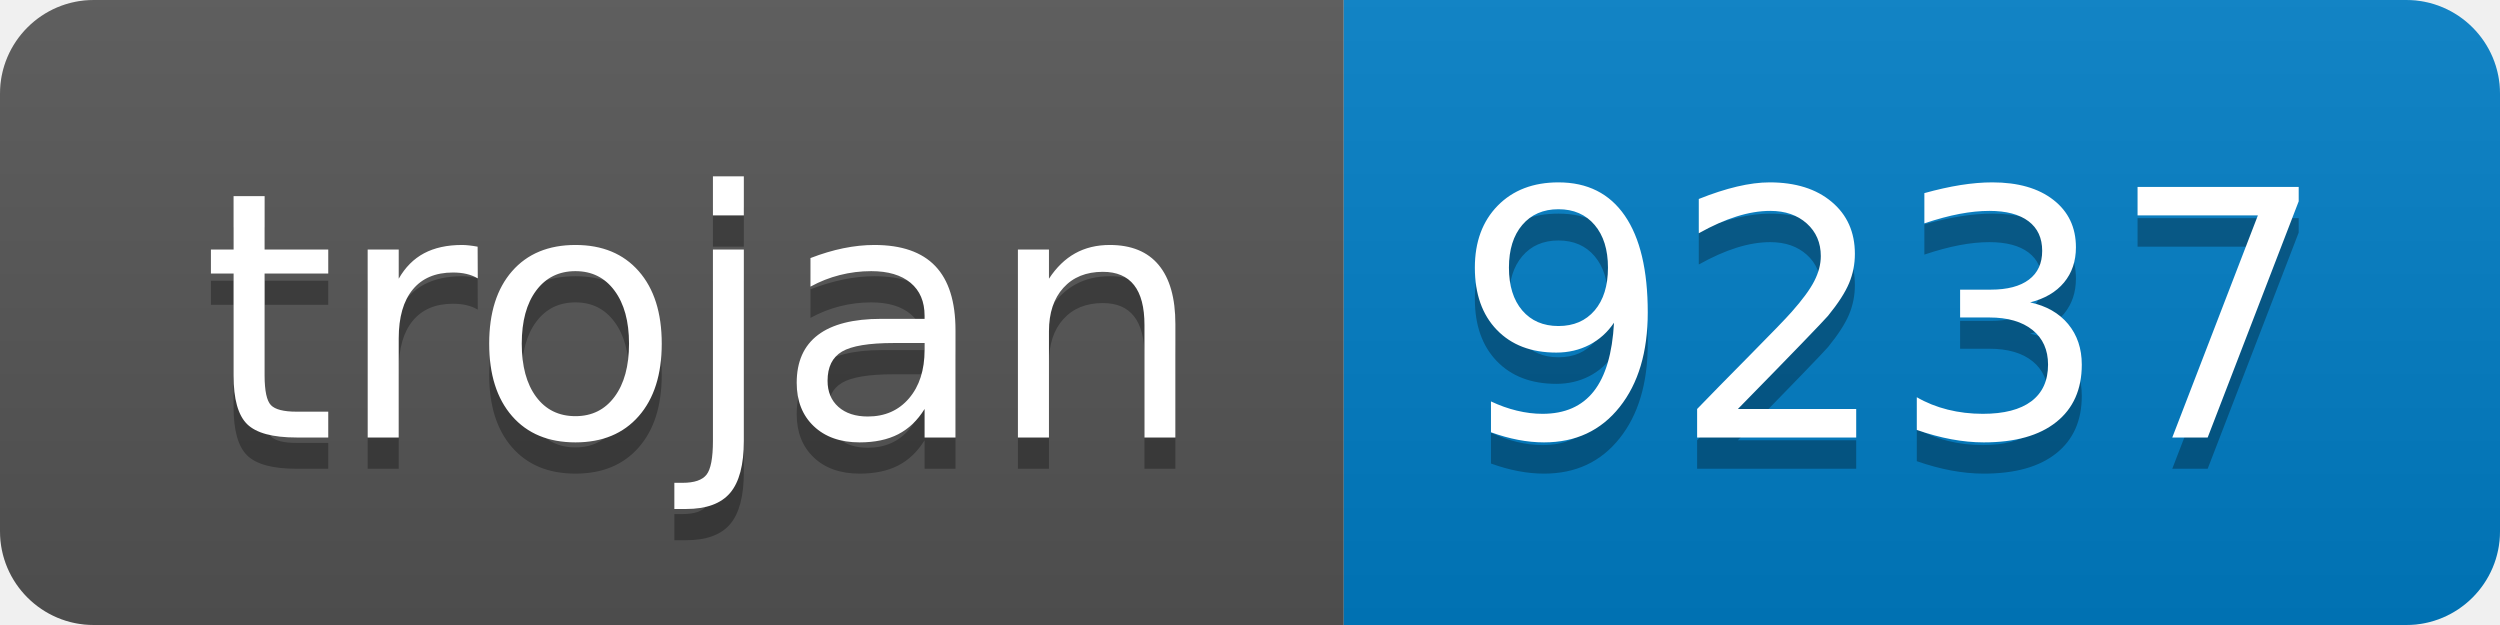
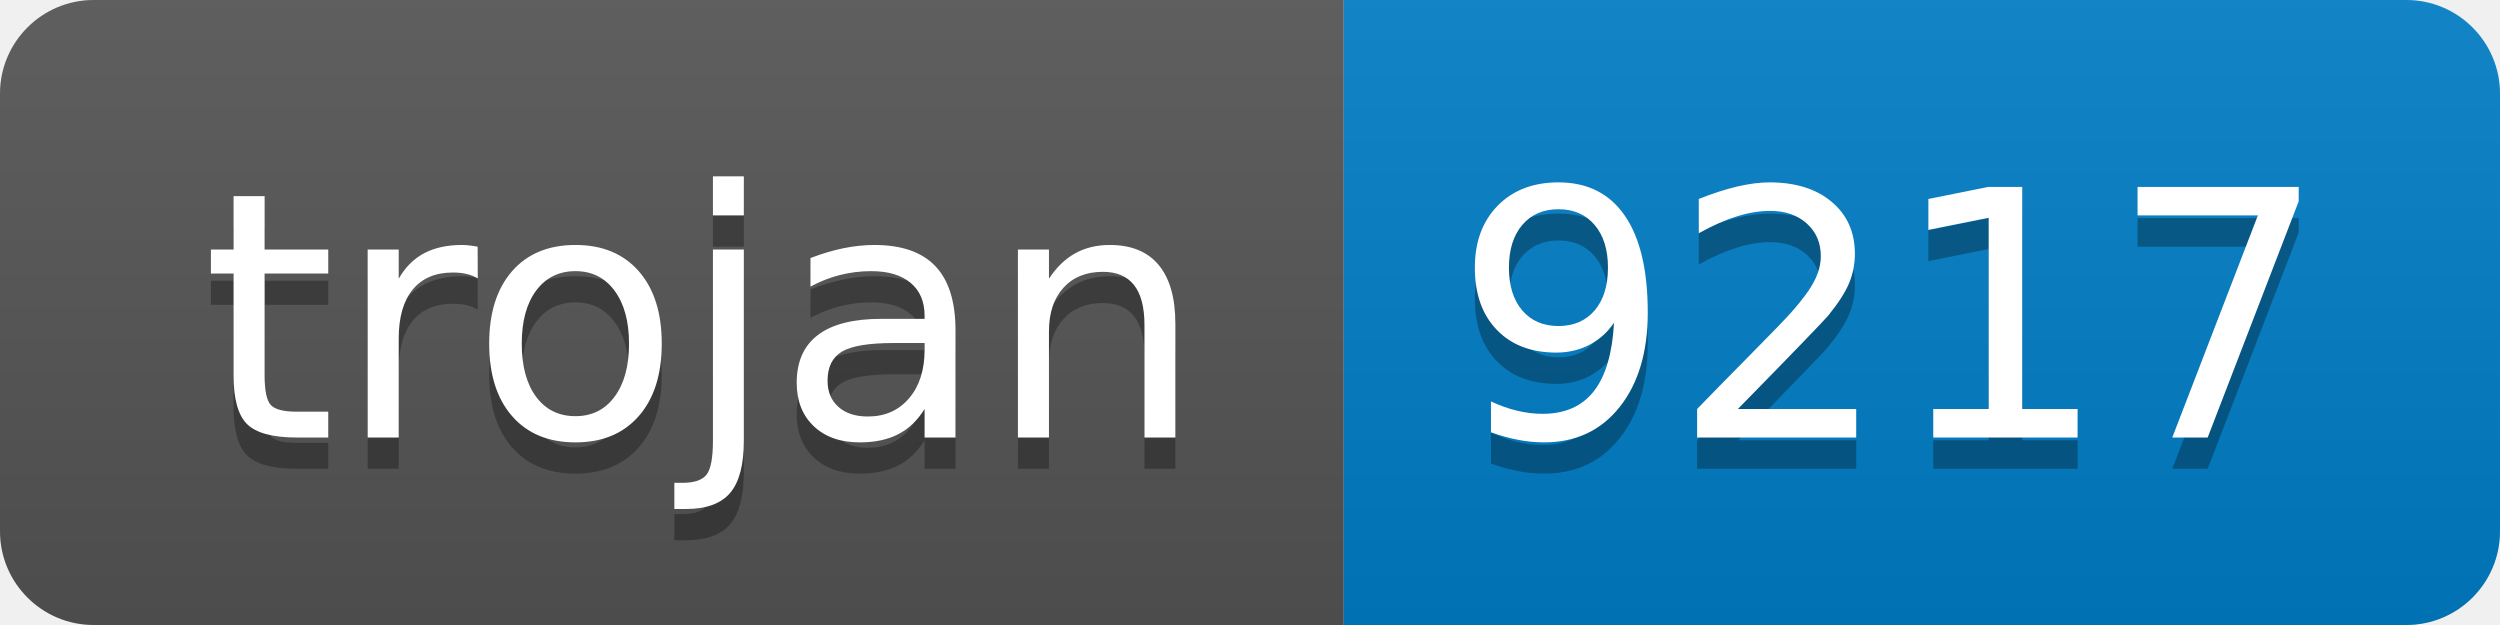
- <svg xmlns="http://www.w3.org/2000/svg" width="80" height="20" role="img" aria-label="trojan: 9237">
+ <svg xmlns="http://www.w3.org/2000/svg" width="80" height="20" role="img" aria-label="trojan: 9217">
  <linearGradient id="s" x2="0" y2="100%">
    <stop offset="0" stop-color="#bbb" stop-opacity=".1" />
    <stop offset="1" stop-opacity=".1" />
  </linearGradient>
  <clipPath id="r">
    <rect width="80" height="20" rx="3" fill="#fff" />
  </clipPath>
  <g clip-path="url(#r)">
    <rect width="43" height="20" fill="#555" />
    <rect x="43" width="37" height="20" fill="#007ec6" />
    <rect width="80" height="20" fill="url(#s)" />
  </g>
  <g fill="#fff" text-anchor="middle" font-family="Verdana,Geneva,DejaVu Sans,sans-serif" text-rendering="geometricPrecision" font-size="110">
    <text aria-hidden="true" x="225" y="150" fill="#010101" fill-opacity=".3" transform="scale(.1)" textLength="330">trojan</text>
    <text x="225" y="140" transform="scale(.1)" fill="#fff" textLength="330">trojan</text>
-     <text aria-hidden="true" x="605" y="150" fill="#010101" fill-opacity=".3" transform="scale(.1)" textLength="270">9237</text>
-     <text x="605" y="140" transform="scale(.1)" fill="#fff" textLength="270">9237</text>
+     <text aria-hidden="true" x="605" y="150" fill="#010101" fill-opacity=".3" transform="scale(.1)" textLength="270">9217</text>
+     <text x="605" y="140" transform="scale(.1)" fill="#fff" textLength="270">9217</text>
  </g>
</svg>
